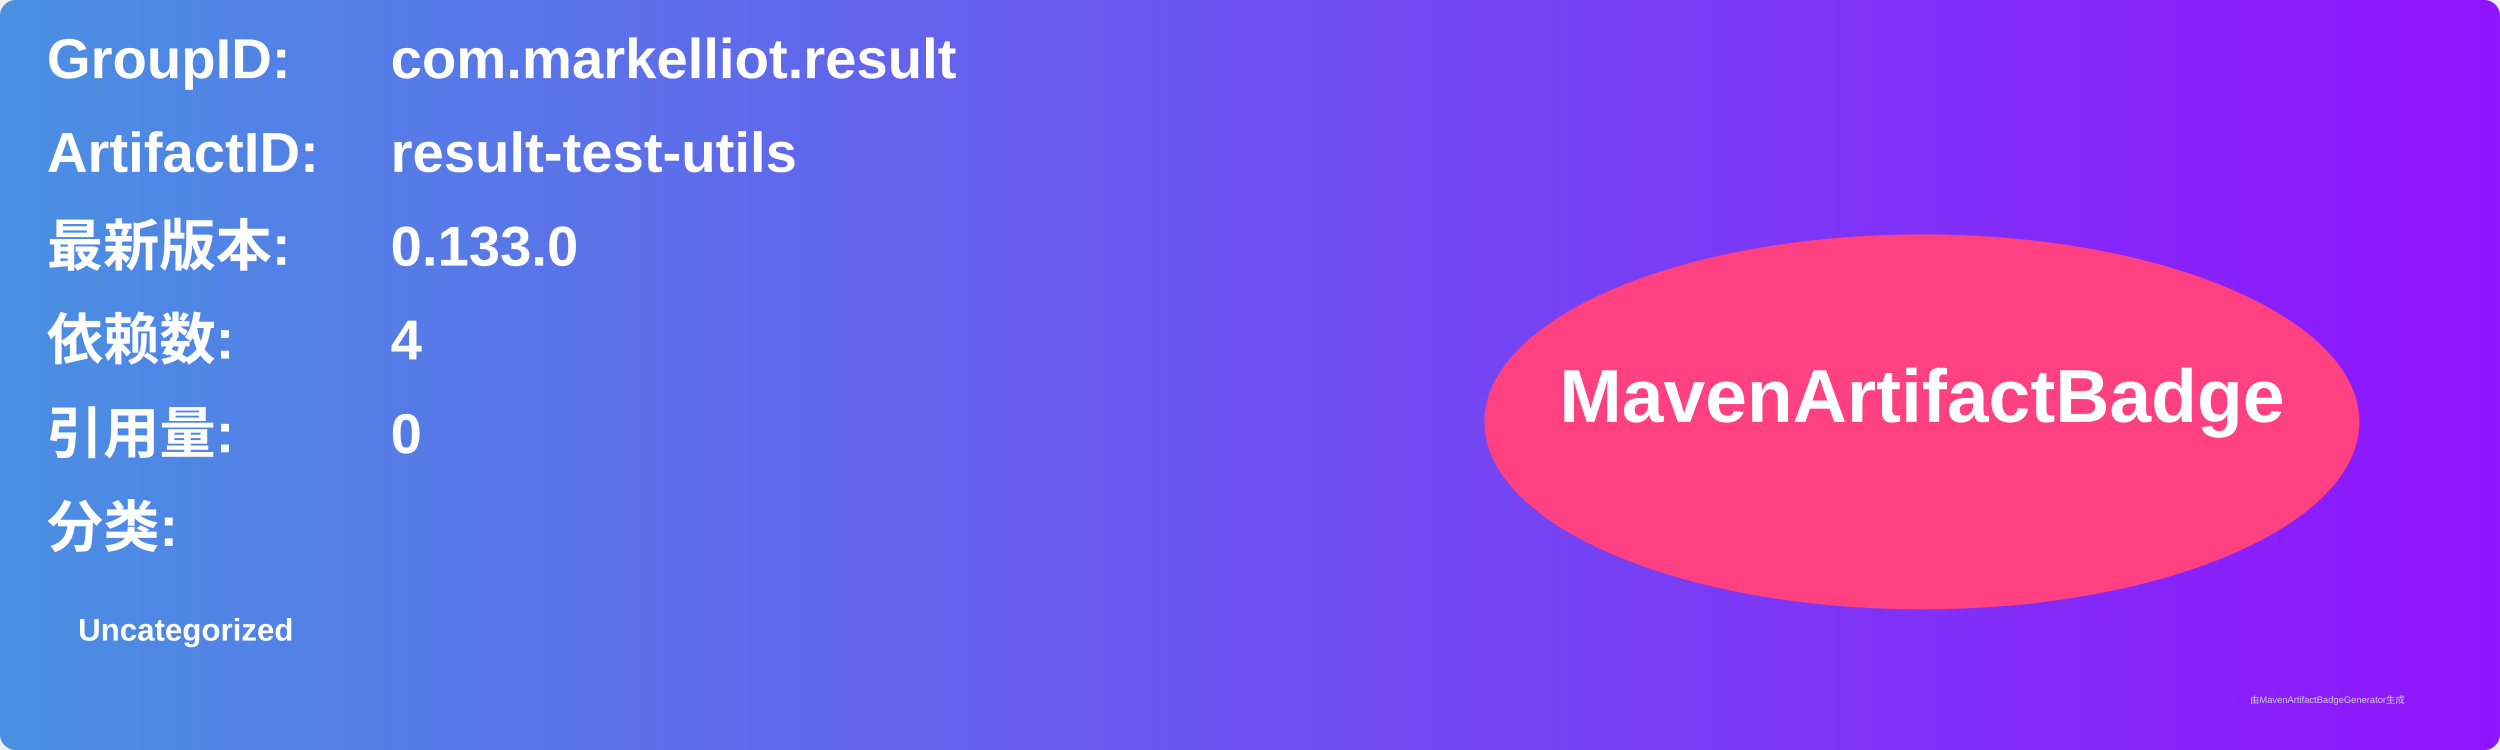
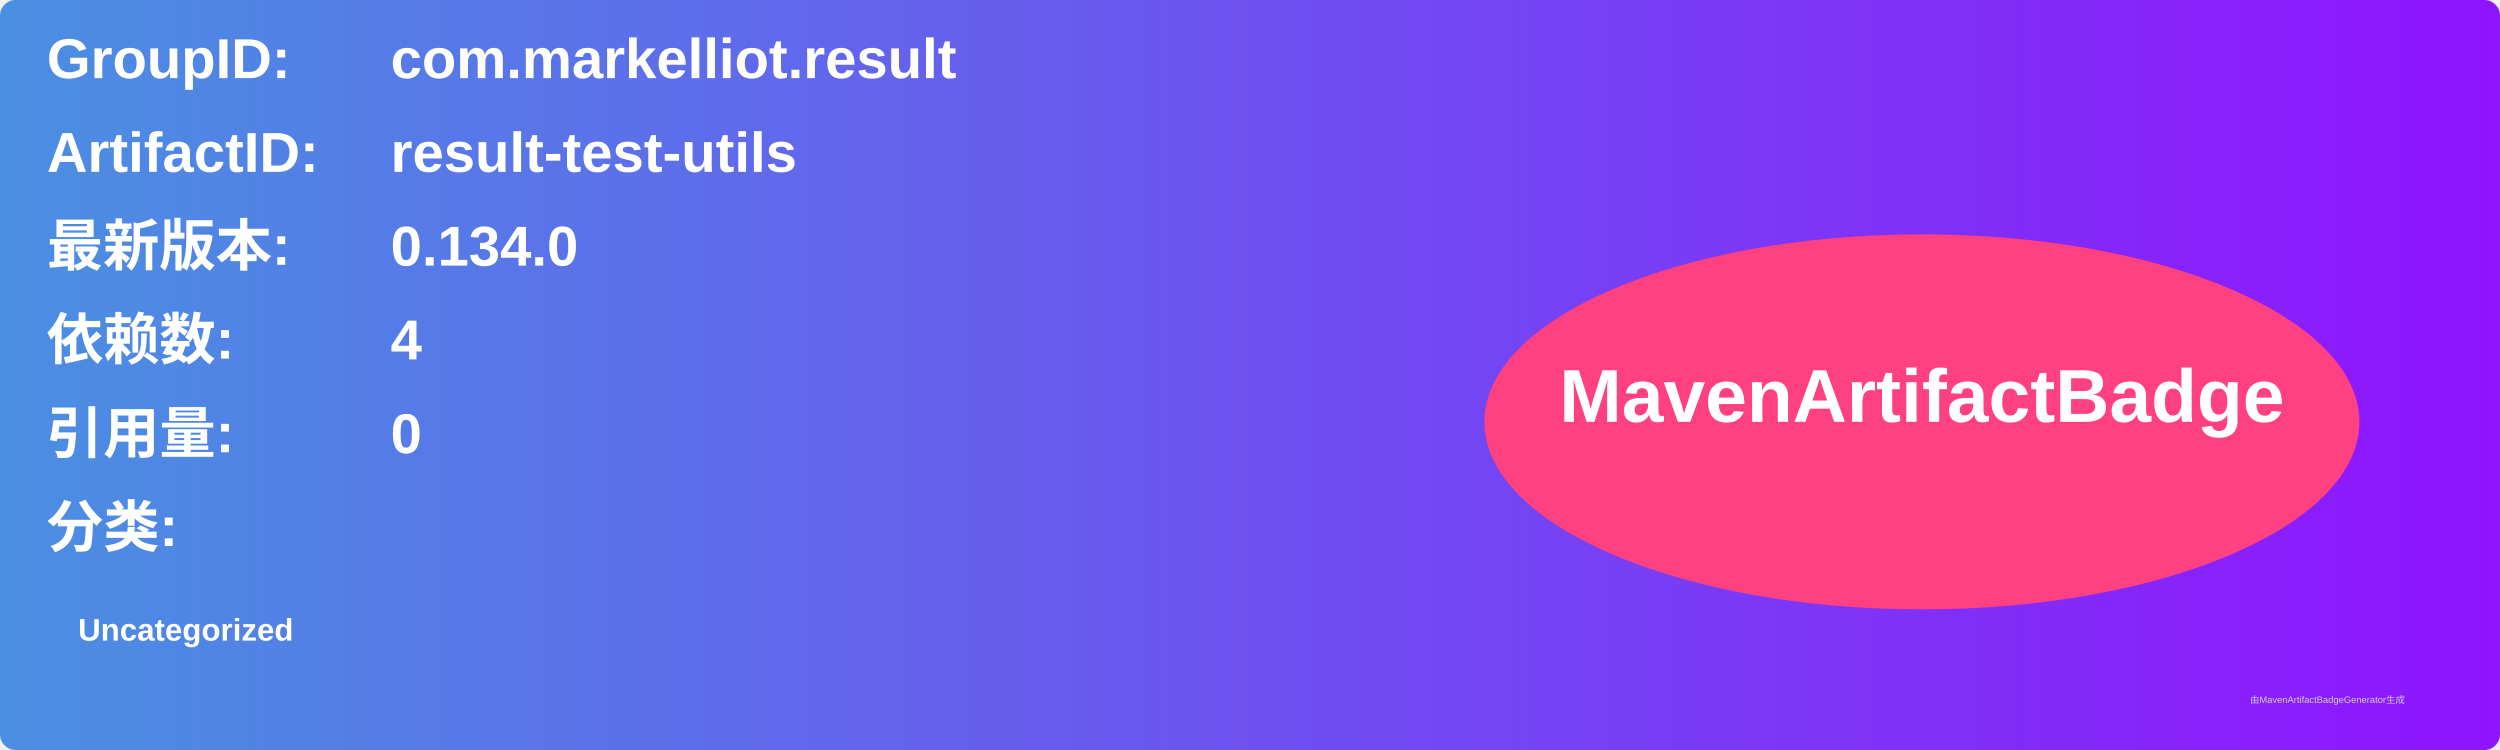
<svg xmlns="http://www.w3.org/2000/svg" width="800" height="240" viewBox="0 0 800 240">
  <linearGradient id="grad" x1="0%" y1="0%" x2="100%" y2="0%">
    <stop offset="0%" stop-color="#4a90e2" />
    <stop offset="100%" stop-color="#9013fe" />
  </linearGradient>
  <rect width="100%" height="100%" rx="5" ry="5" fill="url(#grad)" />
  <g transform="translate(15, 15)">
    <text x="0" y="10" font-family="Arial" font-size="18" fill="white" font-weight="bold" width="260">GroupID:</text>
    <text x="110" y="10" font-family="Arial" font-size="18" fill="white" font-weight="bold" width="460">com.markelliot.result</text>
    <text x="0" y="40" font-family="Arial" font-size="18" fill="white" font-weight="bold" width="260">ArtifactID:</text>
    <text x="110" y="40" font-family="Arial" font-size="18" fill="white" font-weight="bold" width="460">result-test-utils</text>
    <text x="0" y="70" font-family="Arial" font-size="18" fill="white" font-weight="bold">最新版本:</text>
    <text x="110" y="70" font-family="Arial" font-size="18" fill="white" font-weight="bold">
-       <tspan font-weight="bold">0.133.0</tspan>
+       <tspan font-weight="bold">0.134.0</tspan>
    </text>
    <text x="0" y="100" font-family="Arial" font-size="18" fill="white" font-weight="bold">依赖数: </text>
    <text x="110" y="100" font-family="Arial" font-size="18" fill="white">
      <tspan font-weight="bold">4</tspan>
    </text>
    <text x="0" y="130" font-family="Arial" font-size="18" fill="white" font-weight="bold">引用量: </text>
    <text x="110" y="130" font-family="Arial" font-size="18" fill="white">
      <tspan font-weight="bold">0</tspan>
    </text>
    <text x="0" y="160" font-family="Arial" font-size="18" fill="white" font-weight="bold">分类:</text>
    <text x="10" y="190" font-family="Arial" font-size="10" fill="white">
      <tspan font-weight="bold">Uncategorized</tspan>
    </text>
    <ellipse cx="600" cy="120" rx="140" ry="60" fill="#ff4081" />
    <text x="600" y="120" text-anchor="middle" font-family="Arial" font-size="24" fill="white" font-weight="bold">MavenArtifactBadge</text>
  </g>
  <text x="720" y="225" font-family="Arial" font-size="3" fill="#d0d0d0">由MavenArtifactBadgeGenerator生成</text>
</svg>
